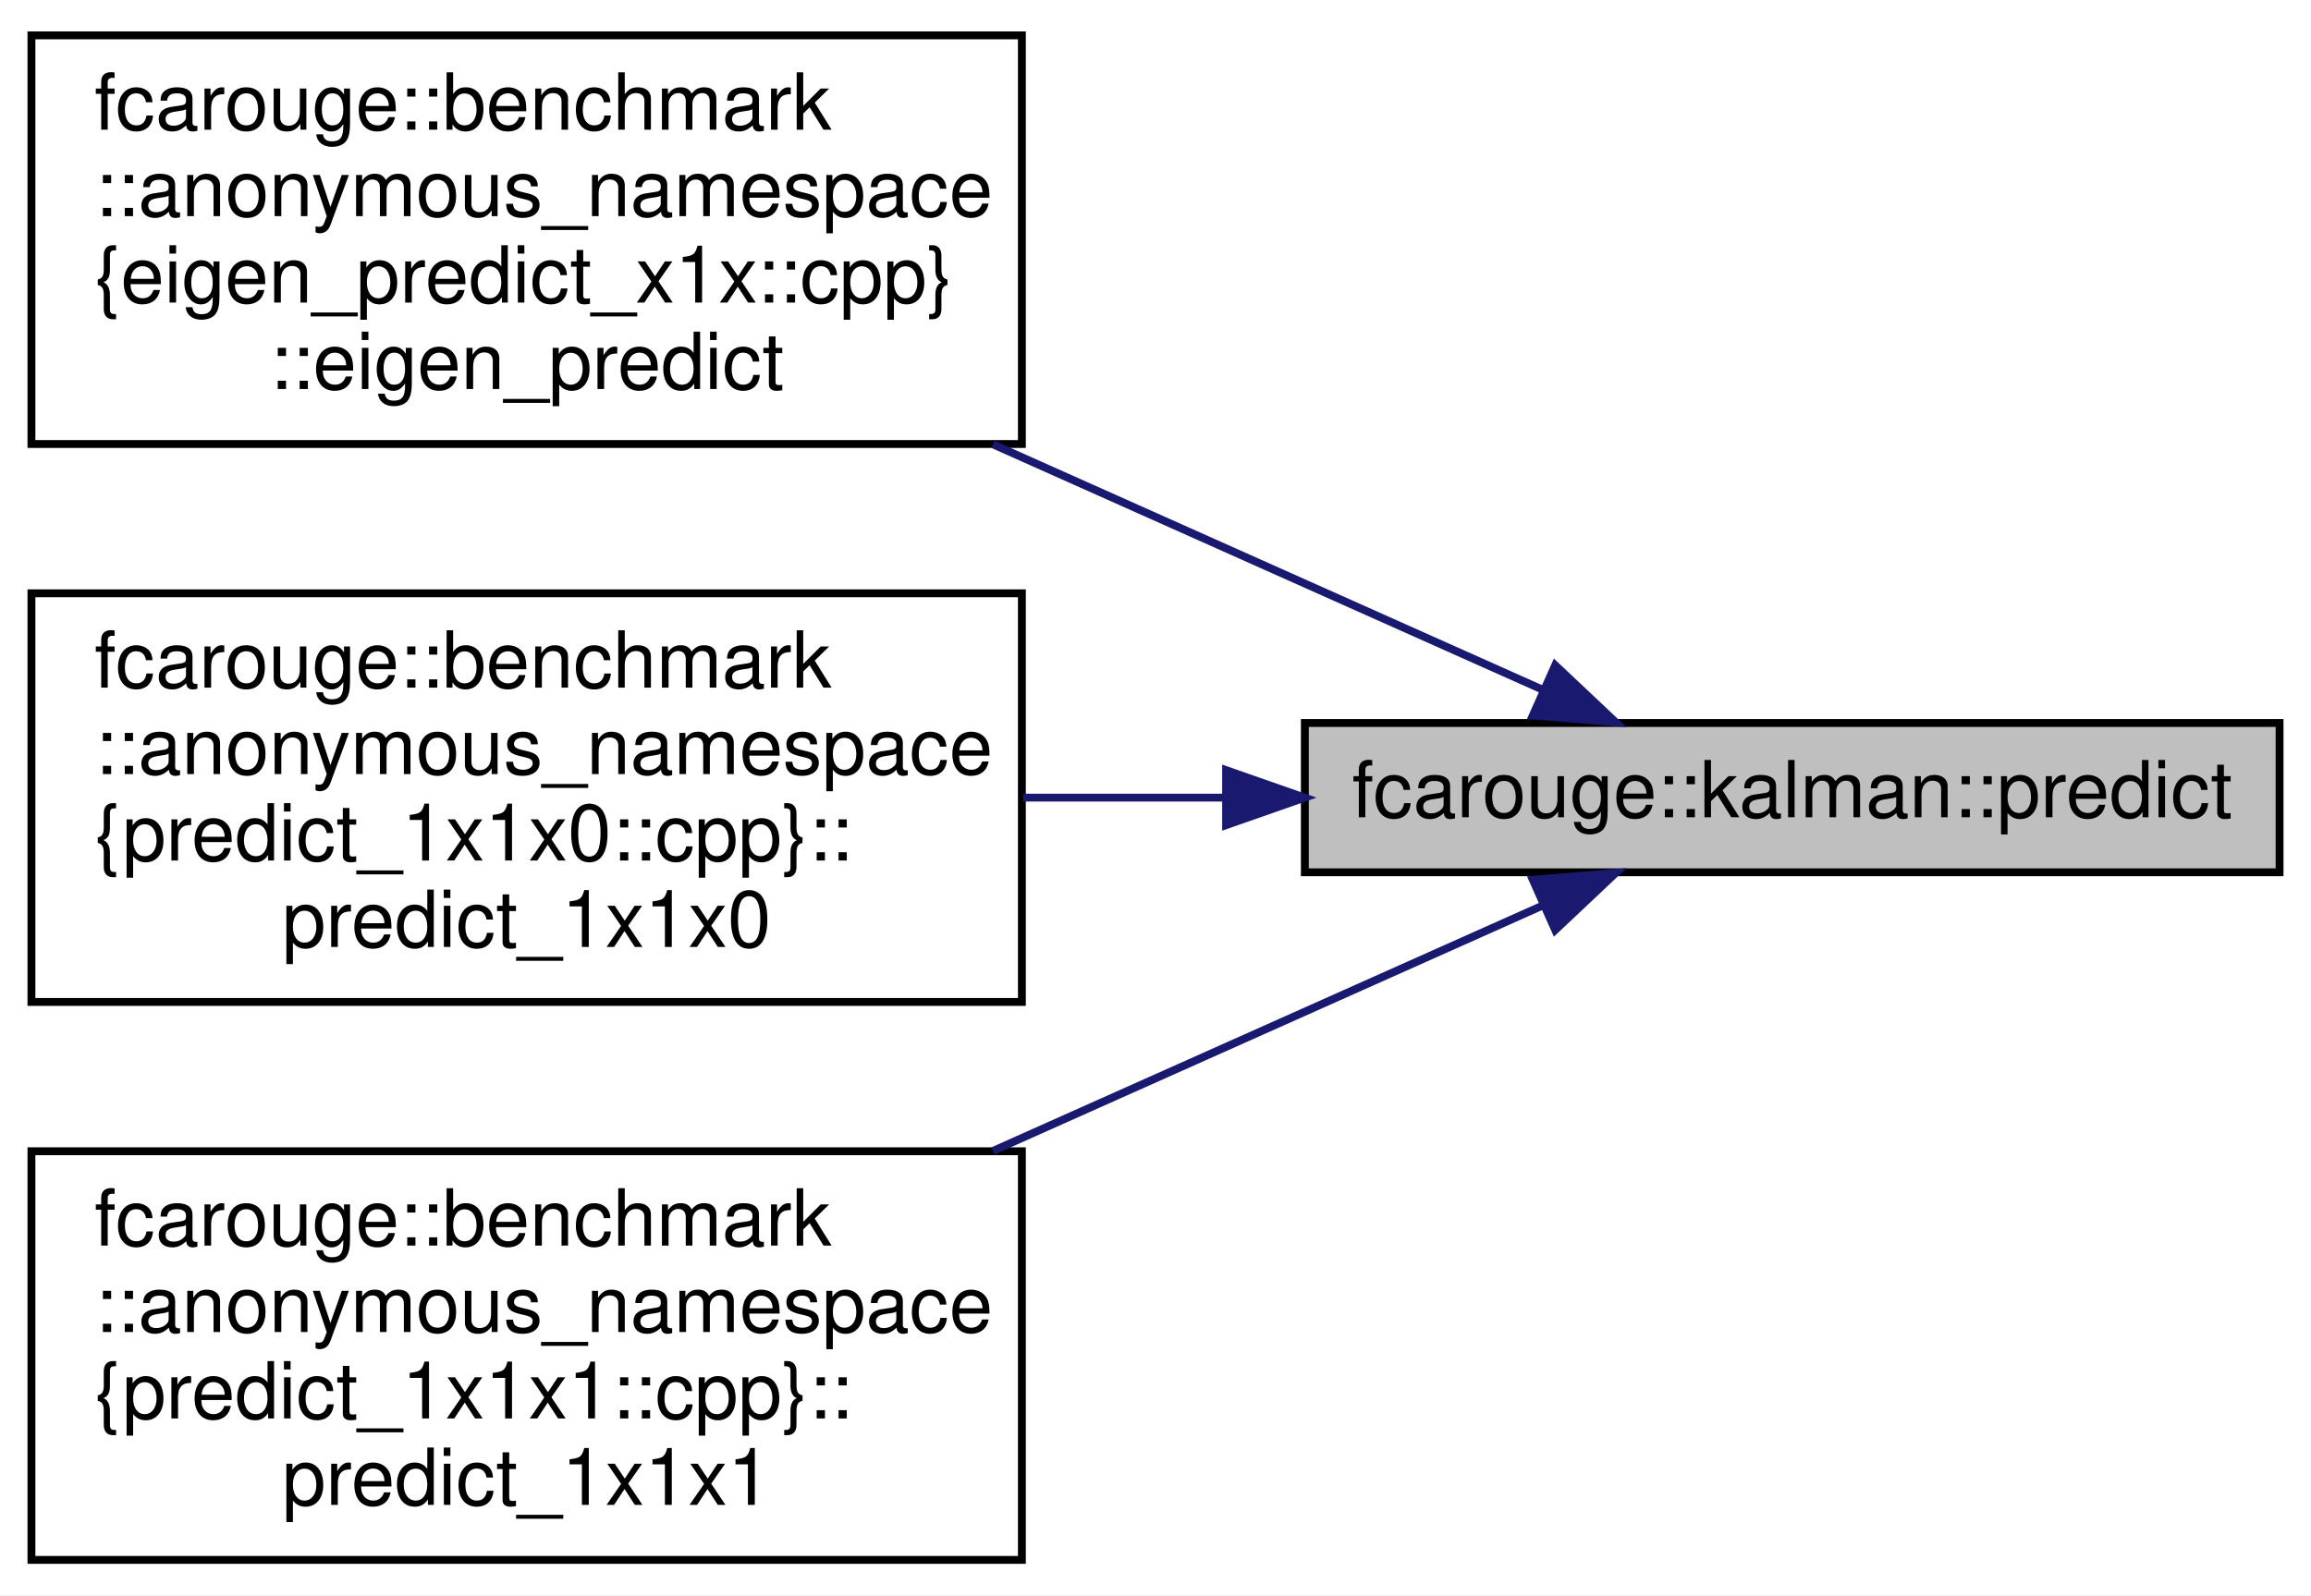
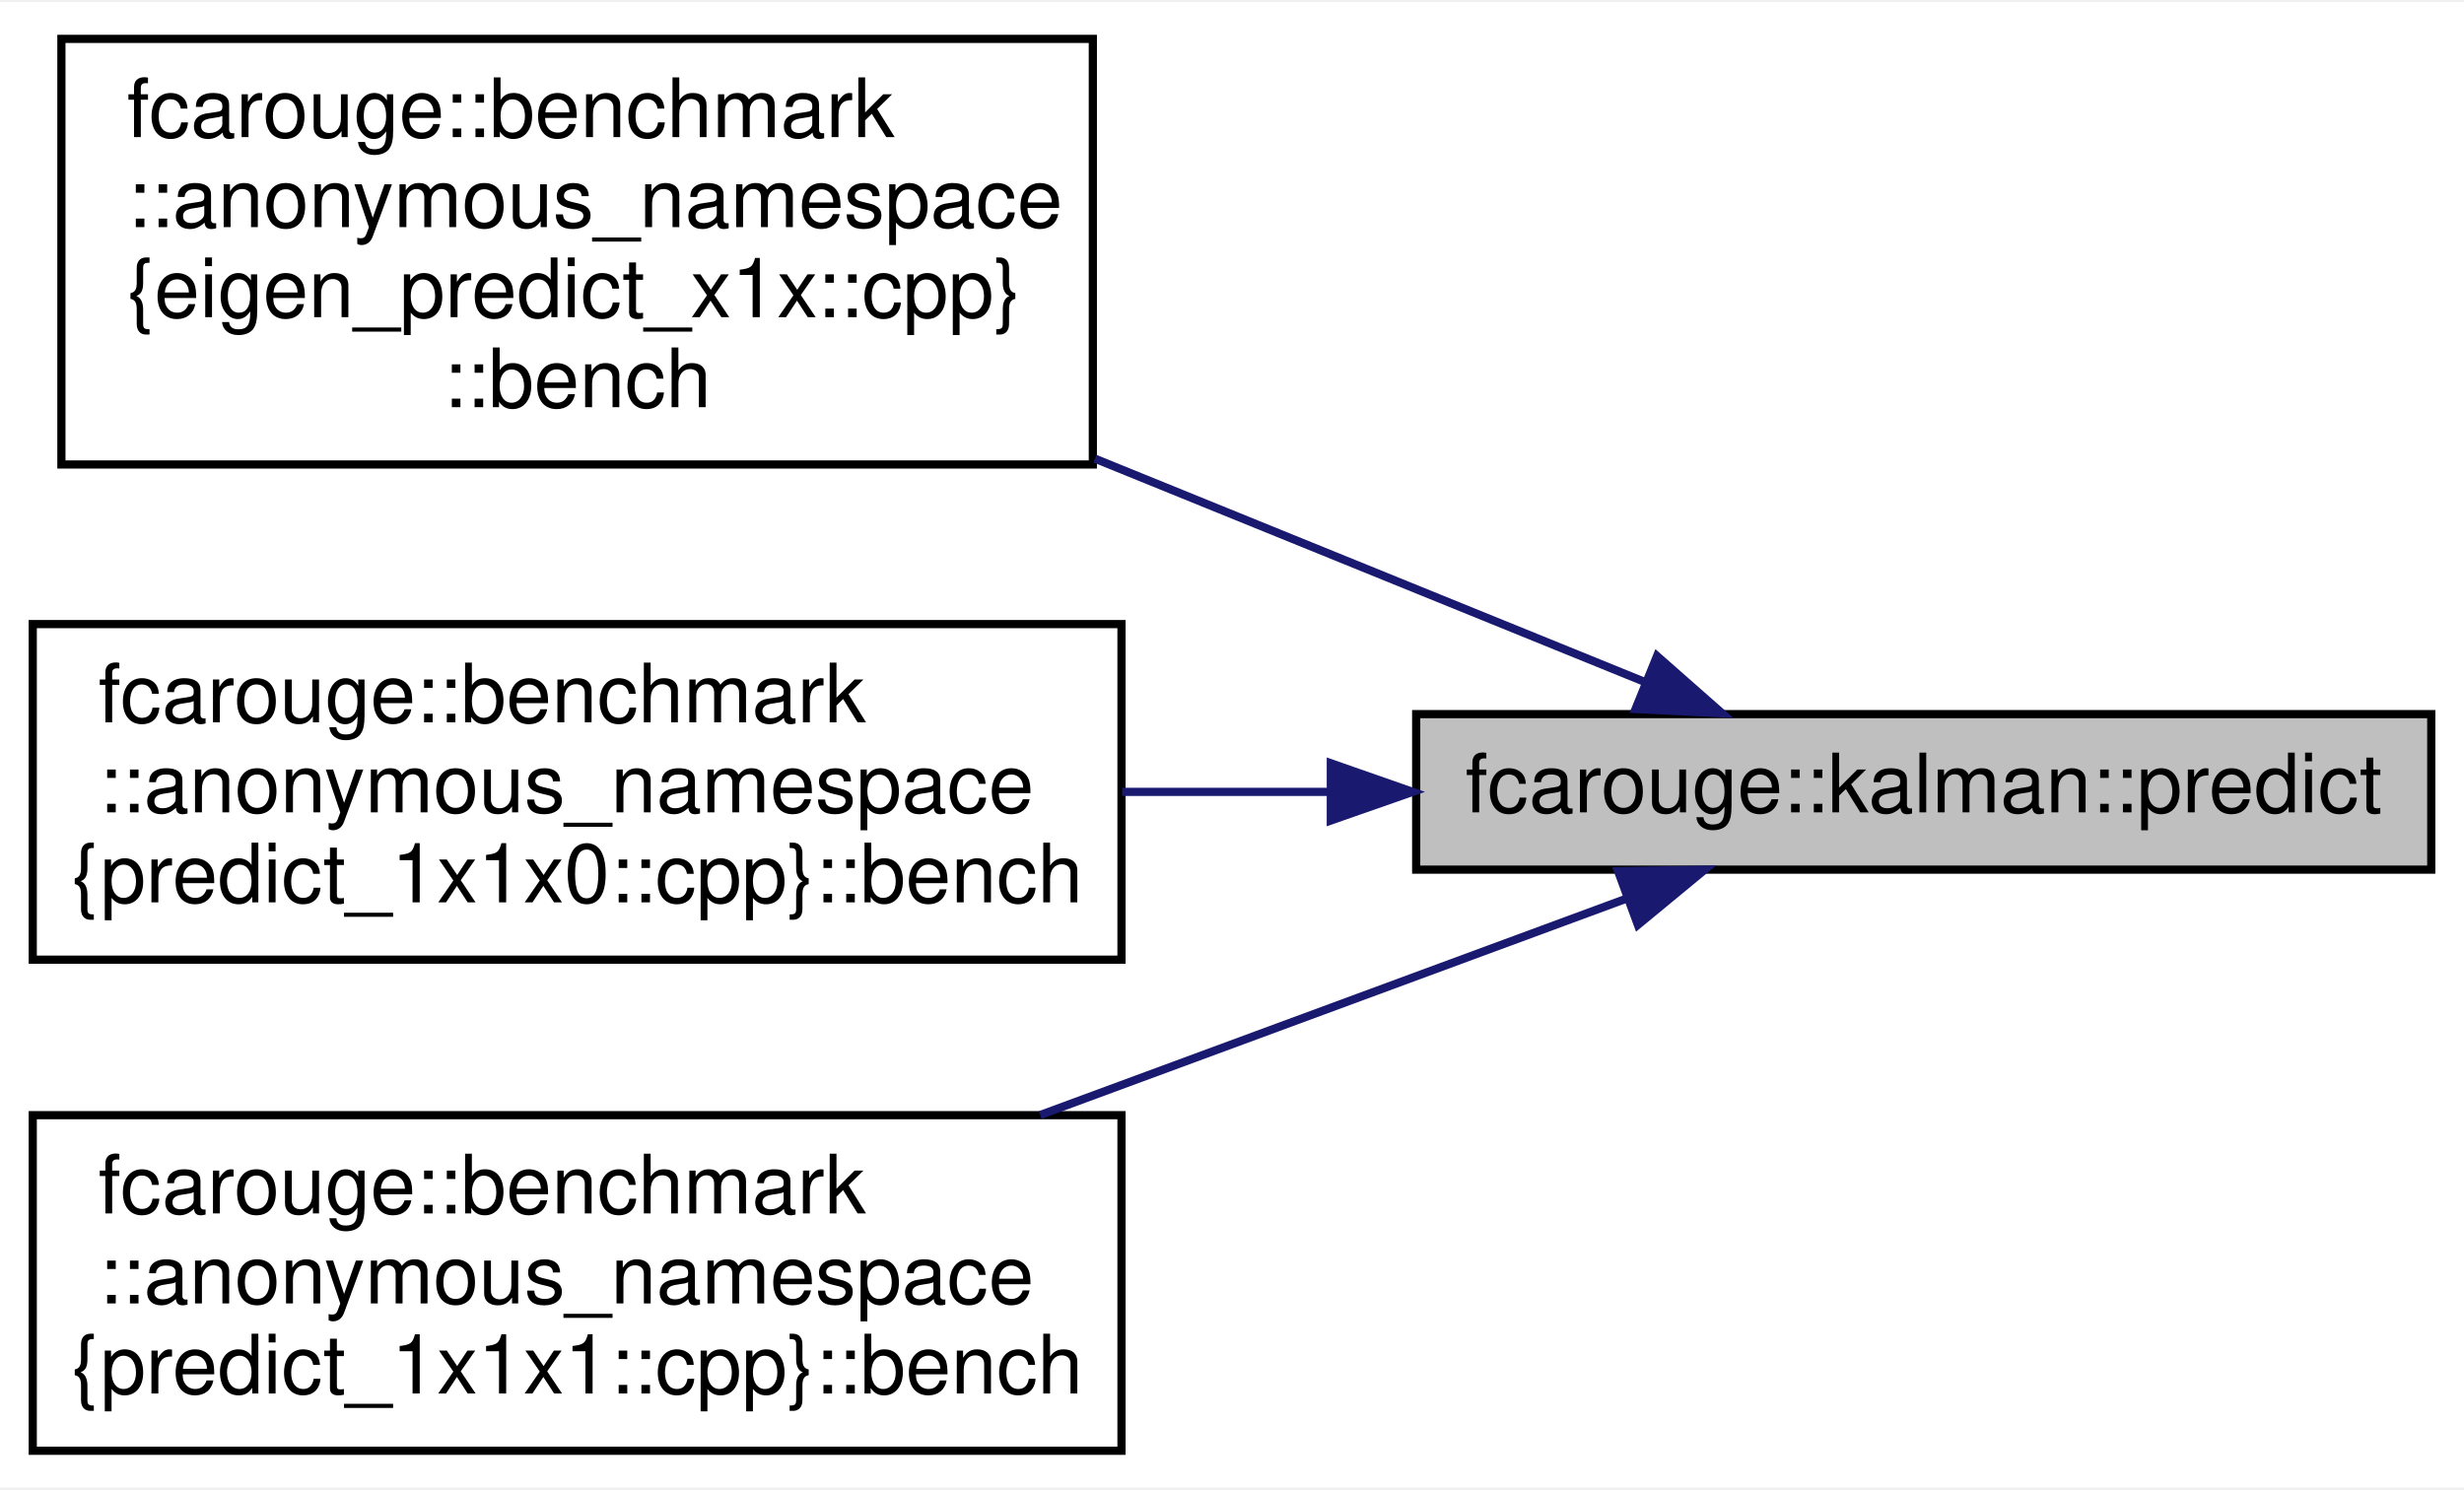
- <svg xmlns="http://www.w3.org/2000/svg" xmlns:xlink="http://www.w3.org/1999/xlink" width="294pt" height="203pt" viewBox="0.00 0.00 294.00 203.00">
-   <g id="graph0" class="graph" transform="scale(1 1) rotate(0) translate(4 199)">
-     <polygon fill="white" stroke="transparent" points="-4,4 -4,-199 290,-199 290,4 -4,4" />
+ <svg xmlns="http://www.w3.org/2000/svg" xmlns:xlink="http://www.w3.org/1999/xlink" width="301pt" height="182pt" viewBox="0.00 0.00 301.00 181.50">
+   <g id="graph0" class="graph" transform="scale(1 1) rotate(0) translate(4 177.5)">
+     <polygon fill="white" stroke="transparent" points="-4,4 -4,-177.5 297,-177.5 297,4 -4,4" />
    <g id="node1" class="node">
      <g id="a_node1">
        <a xlink:title="Produces estimates of the state variables and uncertainties.">
-           <polygon fill="#bfbfbf" stroke="black" points="162,-88 162,-107 286,-107 286,-88 162,-88" />
-           <text text-anchor="middle" x="224" y="-95" font-family="Helvetica,sans-Serif" font-size="10.00">fcarouge::kalman::predict</text>
+           <polygon fill="#bfbfbf" stroke="black" points="169,-71.5 169,-90.5 293,-90.5 293,-71.5 169,-71.5" />
+           <text text-anchor="middle" x="231" y="-78.5" font-family="Helvetica,sans-Serif" font-size="10.00">fcarouge::kalman::predict</text>
        </a>
      </g>
    </g>
    <g id="node2" class="node">
      <g id="a_node2">
-         <a xlink:href="namespacefcarouge_1_1benchmark_1_1anonymous__namespace_02eigen__predict__x1x_8cpp_03.xhtml#a4a2ff14036596cccfffaf6197e678a74" target="_top" xlink:title=" ">
-           <polygon fill="white" stroke="black" points="0,-142.5 0,-194.5 126,-194.5 126,-142.5 0,-142.5" />
-           <text text-anchor="start" x="8" y="-182.5" font-family="Helvetica,sans-Serif" font-size="10.00">fcarouge::benchmark</text>
-           <text text-anchor="start" x="8" y="-171.5" font-family="Helvetica,sans-Serif" font-size="10.00">::anonymous_namespace</text>
-           <text text-anchor="start" x="8" y="-160.5" font-family="Helvetica,sans-Serif" font-size="10.00">{eigen_predict_x1x::cpp}</text>
-           <text text-anchor="middle" x="63" y="-149.5" font-family="Helvetica,sans-Serif" font-size="10.00">::eigen_predict</text>
+         <a xlink:href="namespacefcarouge_1_1benchmark_1_1anonymous__namespace_02eigen__predict__x1x_8cpp_03.xhtml#ad46931b27b2da87e85e386a668513266" target="_top" xlink:title=" ">
+           <polygon fill="white" stroke="black" points="3.5,-121 3.5,-173 129.5,-173 129.5,-121 3.5,-121" />
+           <text text-anchor="start" x="11.5" y="-161" font-family="Helvetica,sans-Serif" font-size="10.00">fcarouge::benchmark</text>
+           <text text-anchor="start" x="11.5" y="-150" font-family="Helvetica,sans-Serif" font-size="10.00">::anonymous_namespace</text>
+           <text text-anchor="start" x="11.5" y="-139" font-family="Helvetica,sans-Serif" font-size="10.00">{eigen_predict_x1x::cpp}</text>
+           <text text-anchor="middle" x="66.5" y="-128" font-family="Helvetica,sans-Serif" font-size="10.00">::bench</text>
        </a>
      </g>
    </g>
    <g id="edge1" class="edge">
-       <path fill="none" stroke="midnightblue" d="M192.39,-111.17C172.56,-120.02 146.09,-131.84 122.34,-142.45" />
-       <polygon fill="midnightblue" stroke="midnightblue" points="193.85,-114.35 201.56,-107.08 191,-107.96 193.85,-114.35" />
+       <path fill="none" stroke="midnightblue" d="M197.1,-94.36C177.77,-102.21 152.69,-112.4 129.76,-121.71" />
+       <polygon fill="midnightblue" stroke="midnightblue" points="198.42,-97.6 206.37,-90.6 195.79,-91.12 198.42,-97.6" />
    </g>
    <g id="node3" class="node">
      <g id="a_node3">
-         <a xlink:href="namespacefcarouge_1_1benchmark_1_1anonymous__namespace_02predict__1x1x0_8cpp_03.xhtml#ab599b6c05e669e9da7dae098b0fab883" target="_top" xlink:title=" ">
-           <polygon fill="white" stroke="black" points="0,-71.5 0,-123.5 126,-123.5 126,-71.5 0,-71.5" />
-           <text text-anchor="start" x="8" y="-111.5" font-family="Helvetica,sans-Serif" font-size="10.00">fcarouge::benchmark</text>
-           <text text-anchor="start" x="8" y="-100.5" font-family="Helvetica,sans-Serif" font-size="10.00">::anonymous_namespace</text>
-           <text text-anchor="start" x="8" y="-89.5" font-family="Helvetica,sans-Serif" font-size="10.00">{predict_1x1x0::cpp}::</text>
-           <text text-anchor="middle" x="63" y="-78.5" font-family="Helvetica,sans-Serif" font-size="10.00">predict_1x1x0</text>
+         <a xlink:href="namespacefcarouge_1_1benchmark_1_1anonymous__namespace_02predict__1x1x0_8cpp_03.xhtml#a6caf56d33c3263048fd278be894f6eff" target="_top" xlink:title=" ">
+           <polygon fill="white" stroke="black" points="0,-60.5 0,-101.5 133,-101.5 133,-60.5 0,-60.5" />
+           <text text-anchor="start" x="8" y="-89.5" font-family="Helvetica,sans-Serif" font-size="10.00">fcarouge::benchmark</text>
+           <text text-anchor="start" x="8" y="-78.5" font-family="Helvetica,sans-Serif" font-size="10.00">::anonymous_namespace</text>
+           <text text-anchor="middle" x="66.5" y="-67.5" font-family="Helvetica,sans-Serif" font-size="10.00">{predict_1x1x0::cpp}::bench</text>
        </a>
      </g>
    </g>
    <g id="edge2" class="edge">
-       <path fill="none" stroke="midnightblue" d="M151.97,-97.5C143.37,-97.5 134.63,-97.5 126.17,-97.5" />
-       <polygon fill="midnightblue" stroke="midnightblue" points="151.98,-101 161.98,-97.5 151.98,-94 151.98,-101" />
+       <path fill="none" stroke="midnightblue" d="M158.39,-81C149.97,-81 141.42,-81 133.09,-81" />
+       <polygon fill="midnightblue" stroke="midnightblue" points="158.57,-84.5 168.57,-81 158.57,-77.5 158.57,-84.5" />
    </g>
    <g id="node4" class="node">
      <g id="a_node4">
-         <a xlink:href="namespacefcarouge_1_1benchmark_1_1anonymous__namespace_02predict__1x1x1_8cpp_03.xhtml#a1171ebdce116afca345387d4764b3527" target="_top" xlink:title=" ">
-           <polygon fill="white" stroke="black" points="0,-0.5 0,-52.5 126,-52.5 126,-0.5 0,-0.5" />
-           <text text-anchor="start" x="8" y="-40.5" font-family="Helvetica,sans-Serif" font-size="10.00">fcarouge::benchmark</text>
-           <text text-anchor="start" x="8" y="-29.5" font-family="Helvetica,sans-Serif" font-size="10.00">::anonymous_namespace</text>
-           <text text-anchor="start" x="8" y="-18.5" font-family="Helvetica,sans-Serif" font-size="10.00">{predict_1x1x1::cpp}::</text>
-           <text text-anchor="middle" x="63" y="-7.5" font-family="Helvetica,sans-Serif" font-size="10.00">predict_1x1x1</text>
+         <a xlink:href="namespacefcarouge_1_1benchmark_1_1anonymous__namespace_02predict__1x1x1_8cpp_03.xhtml#a453f0ffca8059675ac4b4a114d0f5e73" target="_top" xlink:title=" ">
+           <polygon fill="white" stroke="black" points="0,-0.5 0,-41.5 133,-41.5 133,-0.5 0,-0.5" />
+           <text text-anchor="start" x="8" y="-29.5" font-family="Helvetica,sans-Serif" font-size="10.00">fcarouge::benchmark</text>
+           <text text-anchor="start" x="8" y="-18.5" font-family="Helvetica,sans-Serif" font-size="10.00">::anonymous_namespace</text>
+           <text text-anchor="middle" x="66.5" y="-7.5" font-family="Helvetica,sans-Serif" font-size="10.00">{predict_1x1x1::cpp}::bench</text>
        </a>
      </g>
    </g>
    <g id="edge3" class="edge">
-       <path fill="none" stroke="midnightblue" d="M192.39,-83.83C172.56,-74.98 146.09,-63.16 122.34,-52.55" />
-       <polygon fill="midnightblue" stroke="midnightblue" points="191,-87.04 201.56,-87.92 193.85,-80.65 191,-87.04" />
+       <path fill="none" stroke="midnightblue" d="M194.8,-68C173.86,-60.27 146.83,-50.29 123.07,-41.52" />
+       <polygon fill="midnightblue" stroke="midnightblue" points="193.66,-71.31 204.25,-71.49 196.08,-64.75 193.66,-71.31" />
    </g>
  </g>
</svg>
